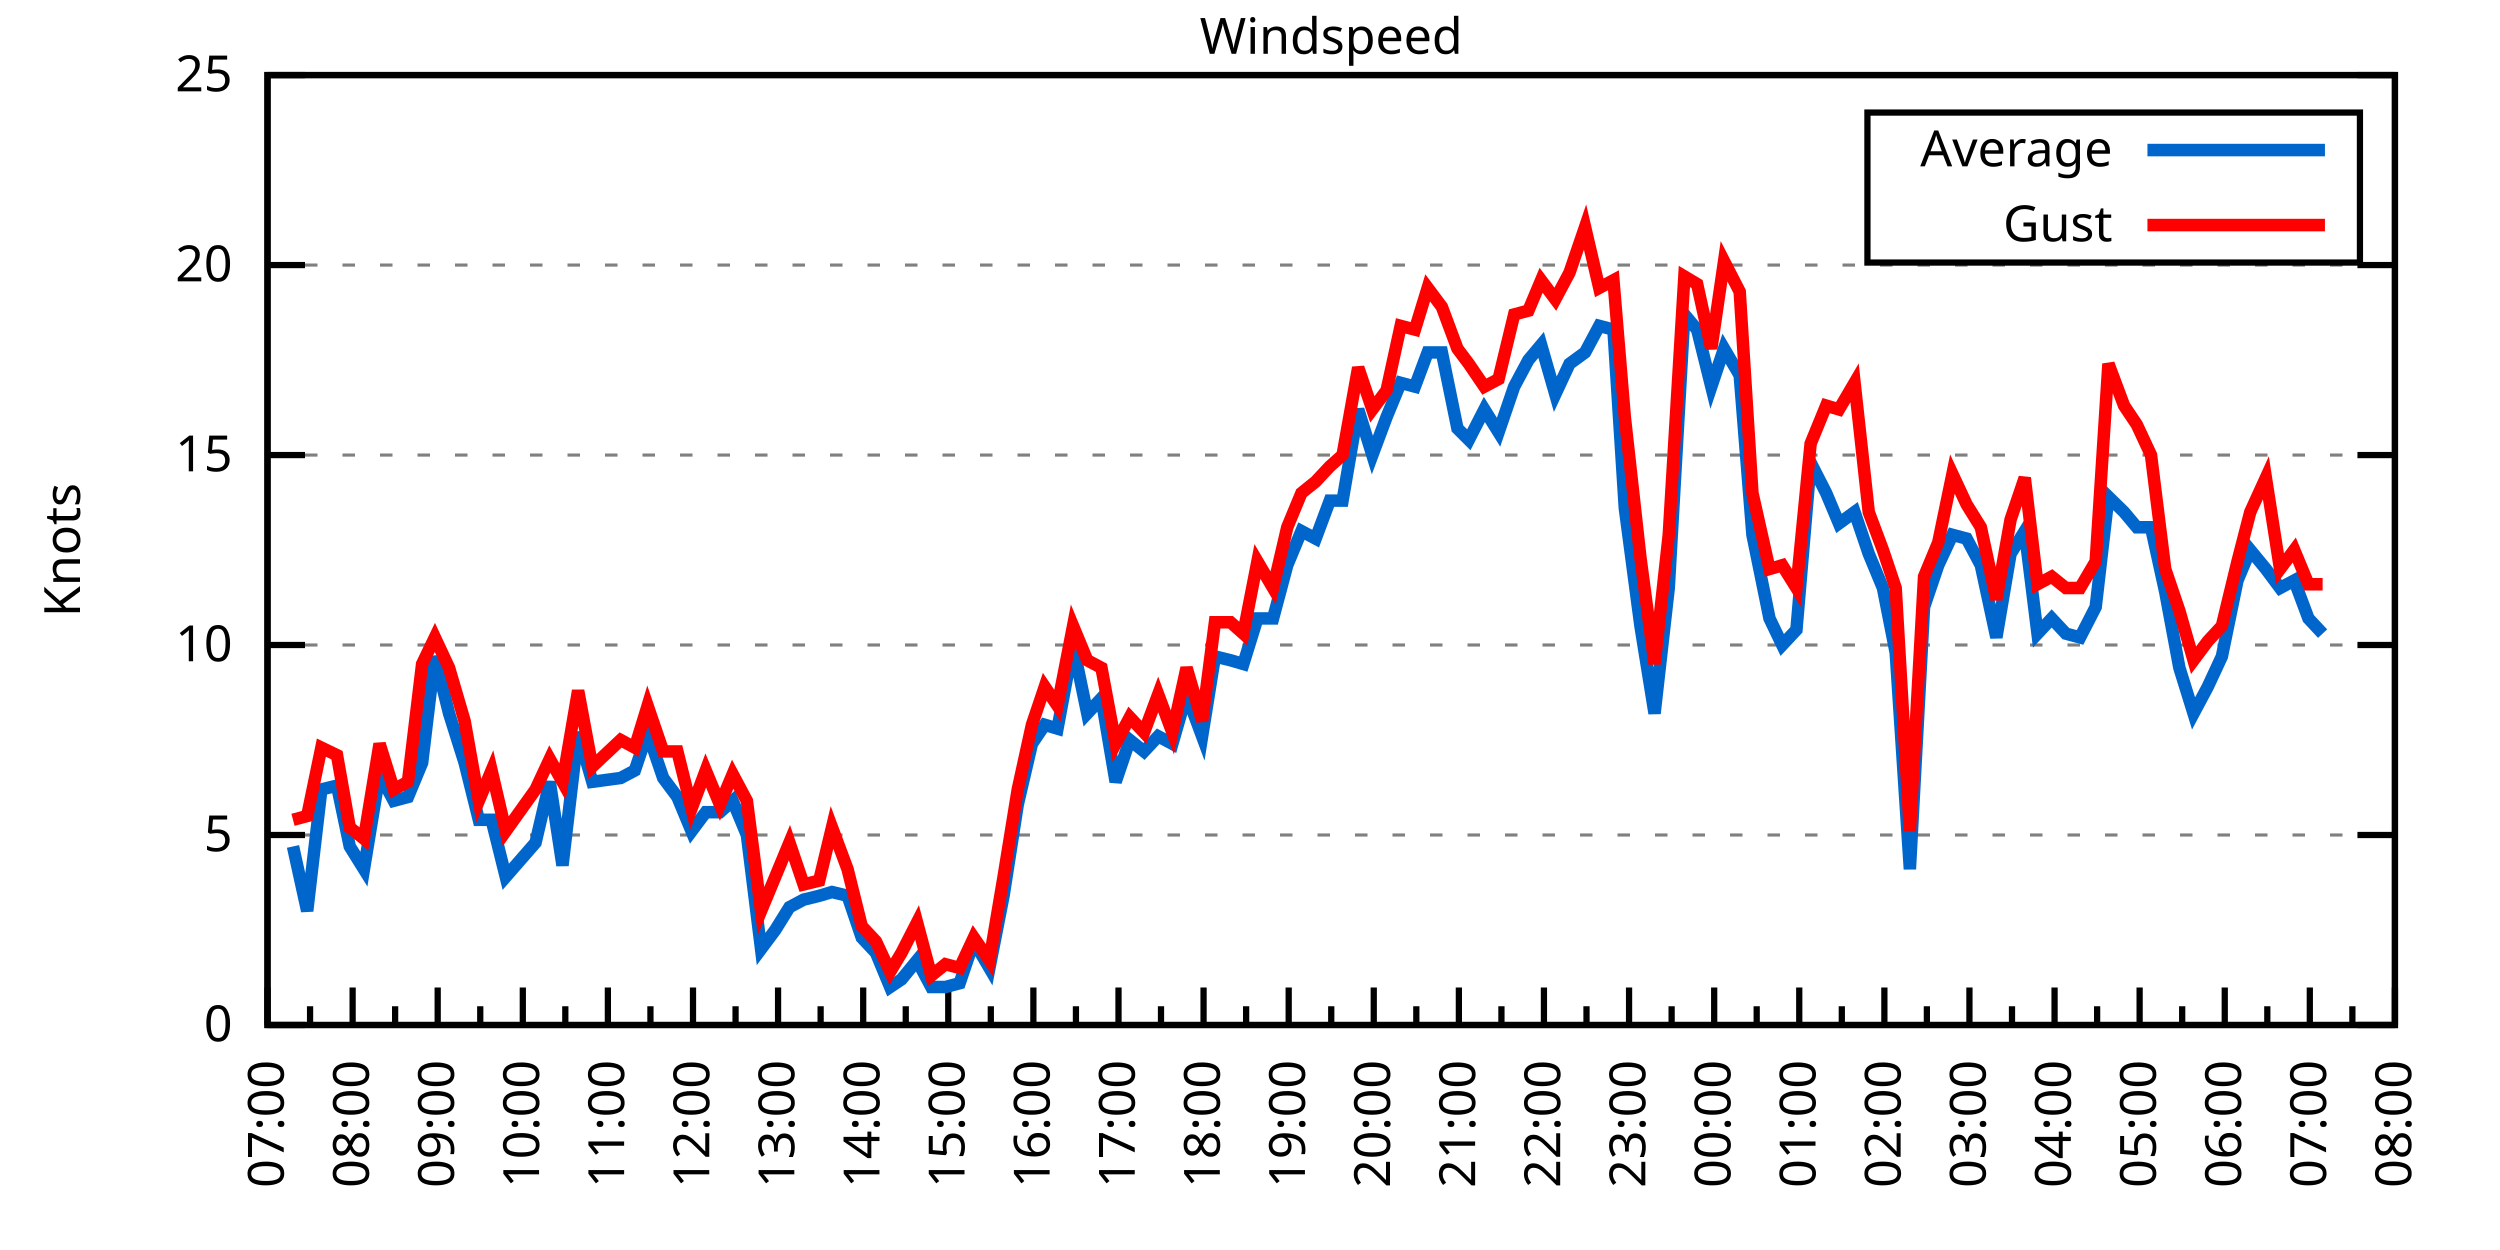
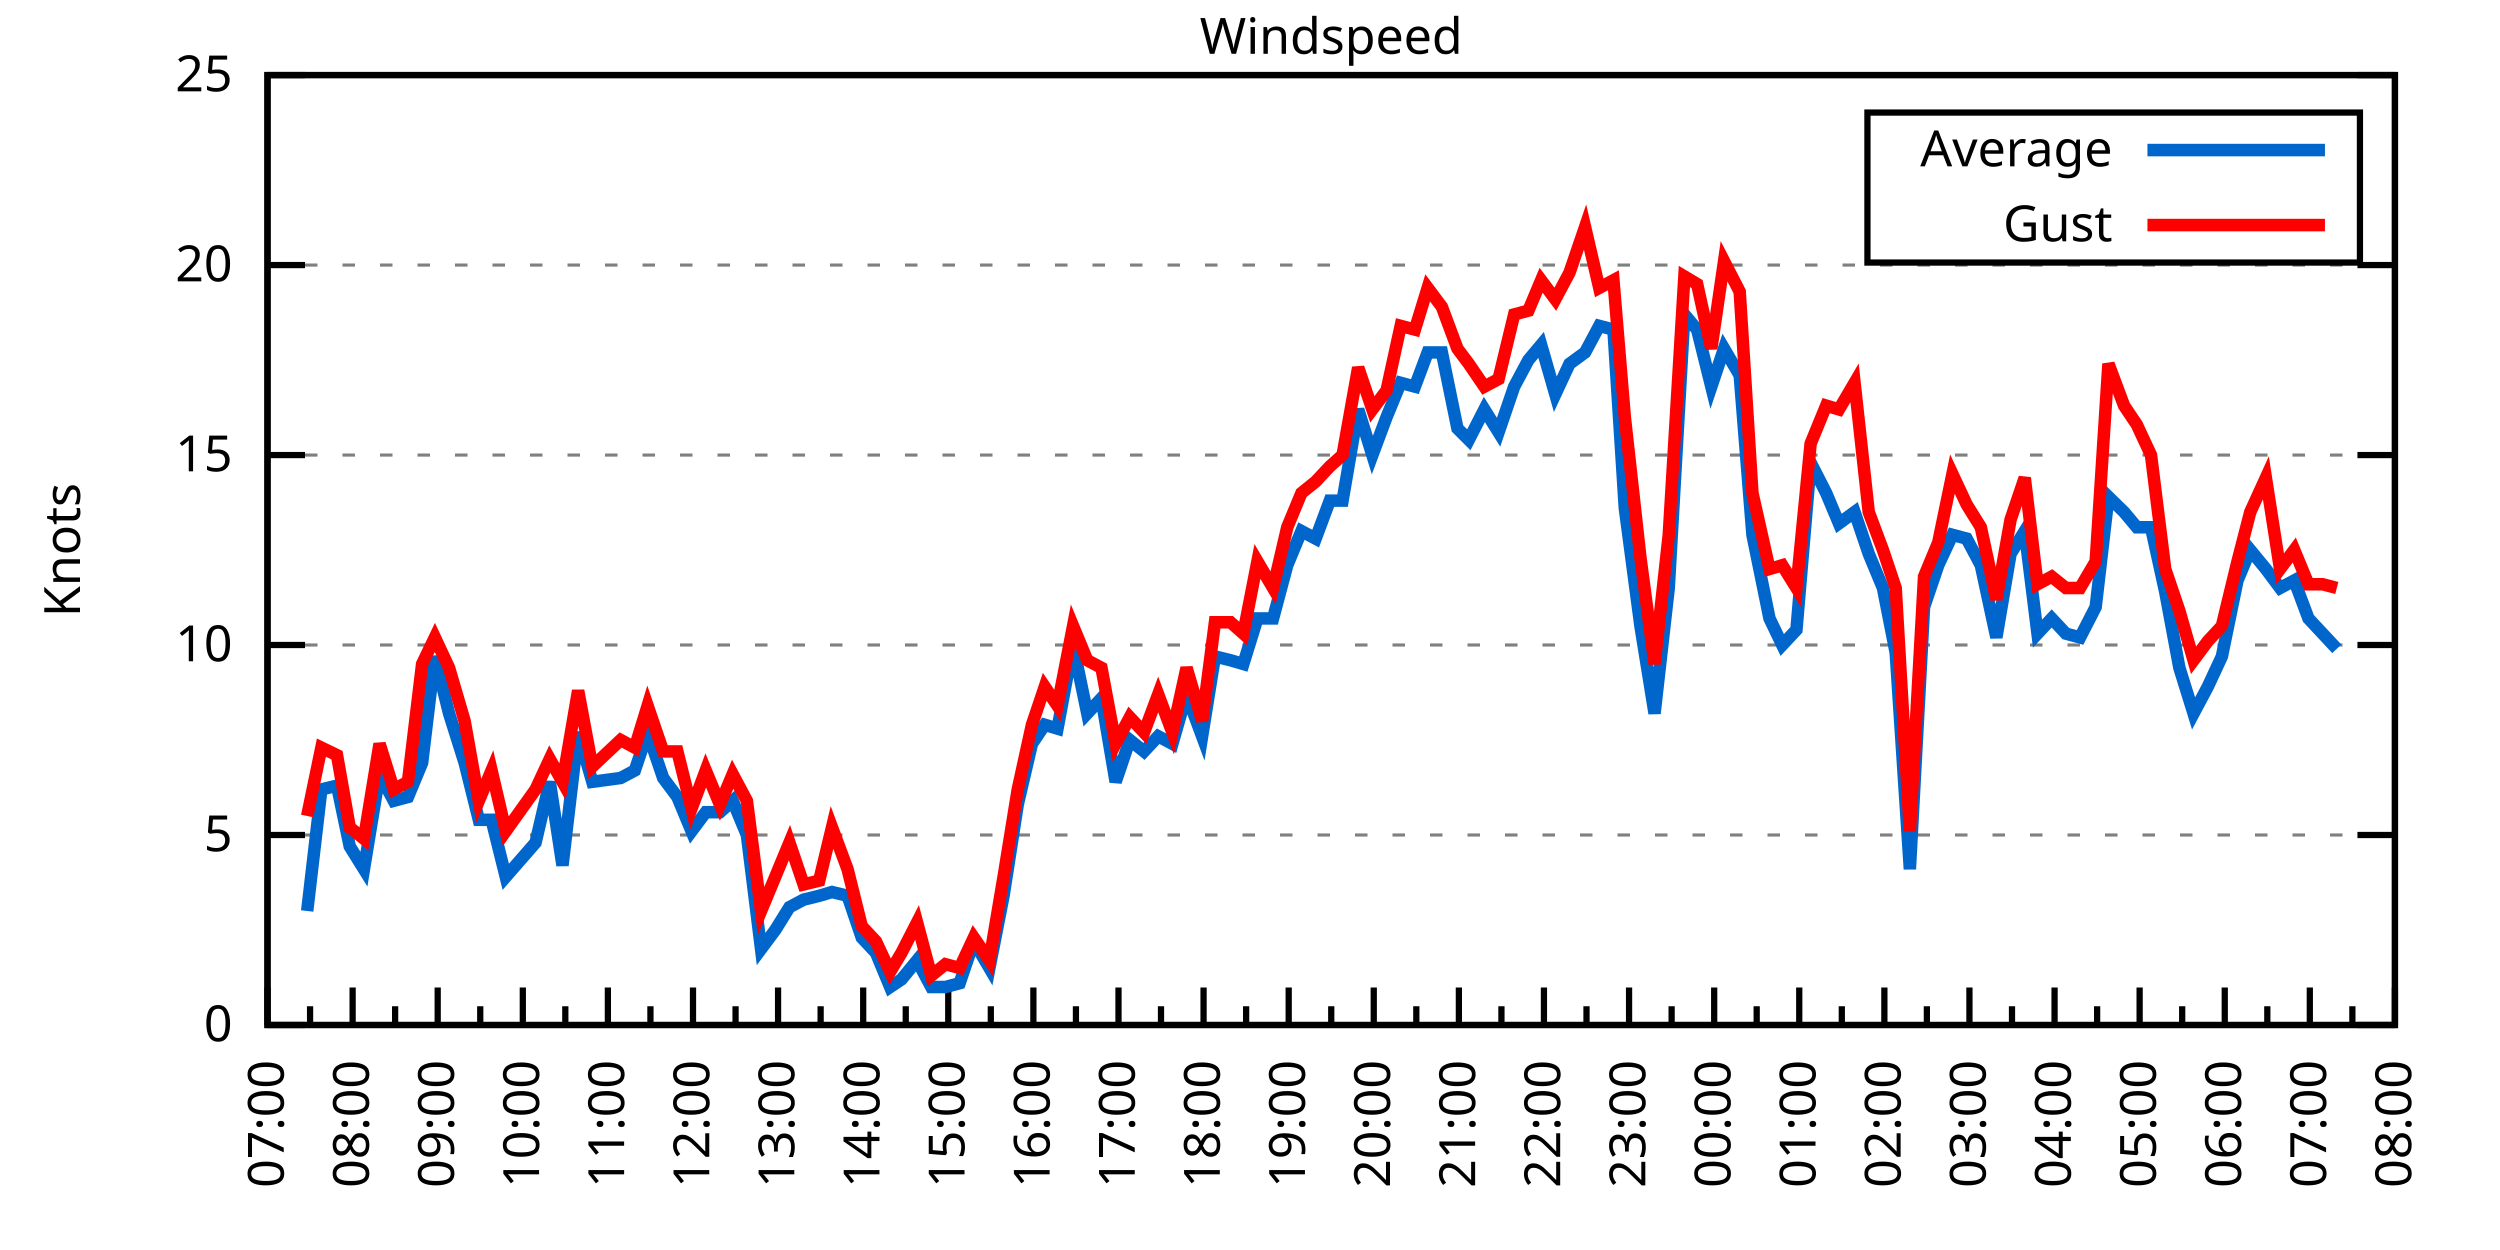
<svg xmlns="http://www.w3.org/2000/svg" xmlns:xlink="http://www.w3.org/1999/xlink" width="400" height="200" viewBox="0 0 400 200">
  <g id="gnuplot_canvas">
    <rect x="0" y="0" width="400" height="200" fill="none" />
    <defs>
      <circle id="gpDot" r="0.5" stroke-width="0.5" stroke="currentColor" />
      <path id="gpPt0" stroke-width="0.333" stroke="currentColor" d="M-1,0 h2 M0,-1 v2" />
      <path id="gpPt1" stroke-width="0.333" stroke="currentColor" d="M-1,-1 L1,1 M1,-1 L-1,1" />
      <path id="gpPt2" stroke-width="0.333" stroke="currentColor" d="M-1,0 L1,0 M0,-1 L0,1 M-1,-1 L1,1 M-1,1 L1,-1" />
      <rect id="gpPt3" stroke-width="0.333" stroke="currentColor" x="-1" y="-1" width="2" height="2" />
      <rect id="gpPt4" stroke-width="0.333" stroke="currentColor" fill="currentColor" x="-1" y="-1" width="2" height="2" />
      <circle id="gpPt5" stroke-width="0.333" stroke="currentColor" cx="0" cy="0" r="1" />
      <use xlink:href="#gpPt5" id="gpPt6" fill="currentColor" stroke="none" />
      <path id="gpPt7" stroke-width="0.333" stroke="currentColor" d="M0,-1.33 L-1.33,0.67 L1.33,0.67 z" />
      <use xlink:href="#gpPt7" id="gpPt8" fill="currentColor" stroke="none" />
      <use xlink:href="#gpPt7" id="gpPt9" stroke="currentColor" transform="rotate(180)" />
      <use xlink:href="#gpPt9" id="gpPt10" fill="currentColor" stroke="none" />
      <use xlink:href="#gpPt3" id="gpPt11" stroke="currentColor" transform="rotate(45)" />
      <use xlink:href="#gpPt11" id="gpPt12" fill="currentColor" stroke="none" />
      <path id="gpPt13" stroke-width="0.333" stroke="currentColor" d="M0,1.330 L1.265,0.411 L0.782,-1.067 L-0.782,-1.076 L-1.265,0.411 z" />
      <use xlink:href="#gpPt13" id="gpPt14" fill="currentColor" stroke="none" />
      <filter id="textbox" filterUnits="objectBoundingBox" x="0" y="0" height="1" width="1">
        <feFlood flood-color="white" flood-opacity="1" result="bgnd" />
        <feComposite in="SourceGraphic" in2="bgnd" operator="atop" />
      </filter>
      <filter id="greybox" filterUnits="objectBoundingBox" x="0" y="0" height="1" width="1">
        <feFlood flood-color="lightgrey" flood-opacity="1" result="grey" />
        <feComposite in="SourceGraphic" in2="grey" operator="atop" />
      </filter>
    </defs>
    <g fill="none" color="white" stroke="currentColor" stroke-width="1.00" stroke-linecap="butt" stroke-linejoin="miter">
</g>
    <g fill="none" color="black" stroke="currentColor" stroke-width="1.00" stroke-linecap="butt" stroke-linejoin="miter">
      <g stroke="none" shape-rendering="crispEdges">
        <polygon fill="rgb(255, 255, 255)" points="42.80,164.00 383.18,164.00 383.18,12.02 42.80,12.02 " />
      </g>
    </g>
    <g fill="none" color="black" stroke="currentColor" stroke-width="1.00" stroke-linecap="butt" stroke-linejoin="miter">
</g>
    <g fill="none" color="black" stroke="black" stroke-width="0.50" stroke-linecap="butt" stroke-linejoin="miter">
</g>
    <g fill="none" color="gray" stroke="currentColor" stroke-width="0.50" stroke-linecap="butt" stroke-linejoin="miter">
      <path stroke="gray" stroke-dasharray="2,4" class="gridline" d="M42.80,164.00 L383.19,164.00  " />
    </g>
    <g fill="none" color="gray" stroke="gray" stroke-width="1.00" stroke-linecap="butt" stroke-linejoin="miter">
</g>
    <g fill="none" color="black" stroke="currentColor" stroke-width="1.00" stroke-linecap="butt" stroke-linejoin="miter">
      <path stroke="black" d="M42.80,164.00 L48.80,164.00 M383.19,164.00 L377.19,164.00  " />
      <g transform="translate(37.20,166.60)" stroke="none" fill="black" font-family="Sans" font-size="8.00" text-anchor="end">
        <text>
          <tspan font-family="Sans"> 0</tspan>
        </text>
      </g>
    </g>
    <g fill="none" color="black" stroke="currentColor" stroke-width="1.00" stroke-linecap="butt" stroke-linejoin="miter">
</g>
    <g fill="none" color="black" stroke="black" stroke-width="0.50" stroke-linecap="butt" stroke-linejoin="miter">
</g>
    <g fill="none" color="gray" stroke="currentColor" stroke-width="0.50" stroke-linecap="butt" stroke-linejoin="miter">
      <path stroke="gray" stroke-dasharray="2,4" class="gridline" d="M42.80,133.60 L383.19,133.60  " />
    </g>
    <g fill="none" color="gray" stroke="gray" stroke-width="1.00" stroke-linecap="butt" stroke-linejoin="miter">
</g>
    <g fill="none" color="black" stroke="currentColor" stroke-width="1.00" stroke-linecap="butt" stroke-linejoin="miter">
      <path stroke="black" d="M42.80,133.60 L48.80,133.60 M383.19,133.60 L377.19,133.60  " />
      <g transform="translate(37.20,136.20)" stroke="none" fill="black" font-family="Sans" font-size="8.00" text-anchor="end">
        <text>
          <tspan font-family="Sans"> 5</tspan>
        </text>
      </g>
    </g>
    <g fill="none" color="black" stroke="currentColor" stroke-width="1.00" stroke-linecap="butt" stroke-linejoin="miter">
</g>
    <g fill="none" color="black" stroke="black" stroke-width="0.50" stroke-linecap="butt" stroke-linejoin="miter">
</g>
    <g fill="none" color="gray" stroke="currentColor" stroke-width="0.50" stroke-linecap="butt" stroke-linejoin="miter">
      <path stroke="gray" stroke-dasharray="2,4" class="gridline" d="M42.80,103.20 L383.19,103.20  " />
    </g>
    <g fill="none" color="gray" stroke="gray" stroke-width="1.00" stroke-linecap="butt" stroke-linejoin="miter">
</g>
    <g fill="none" color="black" stroke="currentColor" stroke-width="1.00" stroke-linecap="butt" stroke-linejoin="miter">
      <path stroke="black" d="M42.80,103.20 L48.80,103.20 M383.19,103.20 L377.19,103.20  " />
      <g transform="translate(37.20,105.80)" stroke="none" fill="black" font-family="Sans" font-size="8.00" text-anchor="end">
        <text>
          <tspan font-family="Sans"> 10</tspan>
        </text>
      </g>
    </g>
    <g fill="none" color="black" stroke="currentColor" stroke-width="1.00" stroke-linecap="butt" stroke-linejoin="miter">
</g>
    <g fill="none" color="black" stroke="black" stroke-width="0.50" stroke-linecap="butt" stroke-linejoin="miter">
</g>
    <g fill="none" color="gray" stroke="currentColor" stroke-width="0.50" stroke-linecap="butt" stroke-linejoin="miter">
      <path stroke="gray" stroke-dasharray="2,4" class="gridline" d="M42.80,72.81 L383.19,72.81  " />
    </g>
    <g fill="none" color="gray" stroke="gray" stroke-width="1.00" stroke-linecap="butt" stroke-linejoin="miter">
</g>
    <g fill="none" color="black" stroke="currentColor" stroke-width="1.00" stroke-linecap="butt" stroke-linejoin="miter">
      <path stroke="black" d="M42.80,72.81 L48.80,72.81 M383.19,72.81 L377.19,72.81  " />
      <g transform="translate(37.20,75.41)" stroke="none" fill="black" font-family="Sans" font-size="8.00" text-anchor="end">
        <text>
          <tspan font-family="Sans"> 15</tspan>
        </text>
      </g>
    </g>
    <g fill="none" color="black" stroke="currentColor" stroke-width="1.00" stroke-linecap="butt" stroke-linejoin="miter">
</g>
    <g fill="none" color="black" stroke="black" stroke-width="0.50" stroke-linecap="butt" stroke-linejoin="miter">
</g>
    <g fill="none" color="gray" stroke="currentColor" stroke-width="0.50" stroke-linecap="butt" stroke-linejoin="miter">
      <path stroke="gray" stroke-dasharray="2,4" class="gridline" d="M42.80,42.41 L383.19,42.41  " />
    </g>
    <g fill="none" color="gray" stroke="gray" stroke-width="1.00" stroke-linecap="butt" stroke-linejoin="miter">
</g>
    <g fill="none" color="black" stroke="currentColor" stroke-width="1.00" stroke-linecap="butt" stroke-linejoin="miter">
      <path stroke="black" d="M42.80,42.41 L48.80,42.41 M383.19,42.41 L377.19,42.41  " />
      <g transform="translate(37.20,45.01)" stroke="none" fill="black" font-family="Sans" font-size="8.00" text-anchor="end">
        <text>
          <tspan font-family="Sans"> 20</tspan>
        </text>
      </g>
    </g>
    <g fill="none" color="black" stroke="currentColor" stroke-width="1.00" stroke-linecap="butt" stroke-linejoin="miter">
</g>
    <g fill="none" color="black" stroke="black" stroke-width="0.50" stroke-linecap="butt" stroke-linejoin="miter">
</g>
    <g fill="none" color="gray" stroke="currentColor" stroke-width="0.50" stroke-linecap="butt" stroke-linejoin="miter">
      <path stroke="gray" stroke-dasharray="2,4" class="gridline" d="M42.80,12.01 L383.19,12.01  " />
    </g>
    <g fill="none" color="gray" stroke="gray" stroke-width="1.00" stroke-linecap="butt" stroke-linejoin="miter">
</g>
    <g fill="none" color="black" stroke="currentColor" stroke-width="1.00" stroke-linecap="butt" stroke-linejoin="miter">
      <path stroke="black" d="M42.80,12.01 L48.80,12.01 M383.19,12.01 L377.19,12.01  " />
      <g transform="translate(37.20,14.61)" stroke="none" fill="black" font-family="Sans" font-size="8.00" text-anchor="end">
        <text>
          <tspan font-family="Sans"> 25</tspan>
        </text>
      </g>
    </g>
    <g fill="none" color="black" stroke="currentColor" stroke-width="1.00" stroke-linecap="butt" stroke-linejoin="miter">
      <path stroke="black" d="M42.80,164.00 L42.80,158.00  " />
      <g transform="translate(45.40,169.60) rotate(270)" stroke="none" fill="black" font-family="Sans" font-size="8.00" text-anchor="end">
        <text>
          <tspan font-family="Sans">07:00</tspan>
        </text>
      </g>
    </g>
    <g fill="none" color="black" stroke="currentColor" stroke-width="1.00" stroke-linecap="butt" stroke-linejoin="miter">
      <path stroke="black" d="M49.61,164.00 L49.61,161.00 M56.42,164.00 L56.42,158.00  " />
      <g transform="translate(59.02,169.60) rotate(270)" stroke="none" fill="black" font-family="Sans" font-size="8.00" text-anchor="end">
        <text>
          <tspan font-family="Sans">08:00</tspan>
        </text>
      </g>
    </g>
    <g fill="none" color="black" stroke="currentColor" stroke-width="1.00" stroke-linecap="butt" stroke-linejoin="miter">
      <path stroke="black" d="M63.22,164.00 L63.22,161.00 M70.03,164.00 L70.03,158.00  " />
      <g transform="translate(72.63,169.60) rotate(270)" stroke="none" fill="black" font-family="Sans" font-size="8.00" text-anchor="end">
        <text>
          <tspan font-family="Sans">09:00</tspan>
        </text>
      </g>
    </g>
    <g fill="none" color="black" stroke="currentColor" stroke-width="1.00" stroke-linecap="butt" stroke-linejoin="miter">
      <path stroke="black" d="M76.84,164.00 L76.84,161.00 M83.65,164.00 L83.65,158.00  " />
      <g transform="translate(86.25,169.60) rotate(270)" stroke="none" fill="black" font-family="Sans" font-size="8.00" text-anchor="end">
        <text>
          <tspan font-family="Sans">10:00</tspan>
        </text>
      </g>
    </g>
    <g fill="none" color="black" stroke="currentColor" stroke-width="1.00" stroke-linecap="butt" stroke-linejoin="miter">
      <path stroke="black" d="M90.45,164.00 L90.45,161.00 M97.26,164.00 L97.26,158.00  " />
      <g transform="translate(99.86,169.60) rotate(270)" stroke="none" fill="black" font-family="Sans" font-size="8.00" text-anchor="end">
        <text>
          <tspan font-family="Sans">11:00</tspan>
        </text>
      </g>
    </g>
    <g fill="none" color="black" stroke="currentColor" stroke-width="1.00" stroke-linecap="butt" stroke-linejoin="miter">
      <path stroke="black" d="M104.07,164.00 L104.07,161.00 M110.88,164.00 L110.88,158.00  " />
      <g transform="translate(113.48,169.60) rotate(270)" stroke="none" fill="black" font-family="Sans" font-size="8.00" text-anchor="end">
        <text>
          <tspan font-family="Sans">12:00</tspan>
        </text>
      </g>
    </g>
    <g fill="none" color="black" stroke="currentColor" stroke-width="1.00" stroke-linecap="butt" stroke-linejoin="miter">
      <path stroke="black" d="M117.69,164.00 L117.69,161.00 M124.49,164.00 L124.49,158.00  " />
      <g transform="translate(127.09,169.60) rotate(270)" stroke="none" fill="black" font-family="Sans" font-size="8.00" text-anchor="end">
        <text>
          <tspan font-family="Sans">13:00</tspan>
        </text>
      </g>
    </g>
    <g fill="none" color="black" stroke="currentColor" stroke-width="1.00" stroke-linecap="butt" stroke-linejoin="miter">
      <path stroke="black" d="M131.30,164.00 L131.30,161.00 M138.11,164.00 L138.11,158.00  " />
      <g transform="translate(140.71,169.60) rotate(270)" stroke="none" fill="black" font-family="Sans" font-size="8.00" text-anchor="end">
        <text>
          <tspan font-family="Sans">14:00</tspan>
        </text>
      </g>
    </g>
    <g fill="none" color="black" stroke="currentColor" stroke-width="1.00" stroke-linecap="butt" stroke-linejoin="miter">
      <path stroke="black" d="M144.92,164.00 L144.92,161.00 M151.72,164.00 L151.72,158.00  " />
      <g transform="translate(154.32,169.60) rotate(270)" stroke="none" fill="black" font-family="Sans" font-size="8.00" text-anchor="end">
        <text>
          <tspan font-family="Sans">15:00</tspan>
        </text>
      </g>
    </g>
    <g fill="none" color="black" stroke="currentColor" stroke-width="1.00" stroke-linecap="butt" stroke-linejoin="miter">
      <path stroke="black" d="M158.53,164.00 L158.53,161.00 M165.34,164.00 L165.34,158.00  " />
      <g transform="translate(167.94,169.60) rotate(270)" stroke="none" fill="black" font-family="Sans" font-size="8.00" text-anchor="end">
        <text>
          <tspan font-family="Sans">16:00</tspan>
        </text>
      </g>
    </g>
    <g fill="none" color="black" stroke="currentColor" stroke-width="1.00" stroke-linecap="butt" stroke-linejoin="miter">
      <path stroke="black" d="M172.15,164.00 L172.15,161.00 M178.96,164.00 L178.96,158.00  " />
      <g transform="translate(181.56,169.60) rotate(270)" stroke="none" fill="black" font-family="Sans" font-size="8.00" text-anchor="end">
        <text>
          <tspan font-family="Sans">17:00</tspan>
        </text>
      </g>
    </g>
    <g fill="none" color="black" stroke="currentColor" stroke-width="1.00" stroke-linecap="butt" stroke-linejoin="miter">
      <path stroke="black" d="M185.76,164.00 L185.76,161.00 M192.57,164.00 L192.57,158.00  " />
      <g transform="translate(195.17,169.60) rotate(270)" stroke="none" fill="black" font-family="Sans" font-size="8.00" text-anchor="end">
        <text>
          <tspan font-family="Sans">18:00</tspan>
        </text>
      </g>
    </g>
    <g fill="none" color="black" stroke="currentColor" stroke-width="1.00" stroke-linecap="butt" stroke-linejoin="miter">
      <path stroke="black" d="M199.38,164.00 L199.38,161.00 M206.19,164.00 L206.19,158.00  " />
      <g transform="translate(208.79,169.60) rotate(270)" stroke="none" fill="black" font-family="Sans" font-size="8.00" text-anchor="end">
        <text>
          <tspan font-family="Sans">19:00</tspan>
        </text>
      </g>
    </g>
    <g fill="none" color="black" stroke="currentColor" stroke-width="1.00" stroke-linecap="butt" stroke-linejoin="miter">
      <path stroke="black" d="M213.00,164.00 L213.00,161.00 M219.80,164.00 L219.80,158.00  " />
      <g transform="translate(222.40,169.60) rotate(270)" stroke="none" fill="black" font-family="Sans" font-size="8.00" text-anchor="end">
        <text>
          <tspan font-family="Sans">20:00</tspan>
        </text>
      </g>
    </g>
    <g fill="none" color="black" stroke="currentColor" stroke-width="1.00" stroke-linecap="butt" stroke-linejoin="miter">
      <path stroke="black" d="M226.61,164.00 L226.61,161.00 M233.42,164.00 L233.42,158.00  " />
      <g transform="translate(236.02,169.60) rotate(270)" stroke="none" fill="black" font-family="Sans" font-size="8.00" text-anchor="end">
        <text>
          <tspan font-family="Sans">21:00</tspan>
        </text>
      </g>
    </g>
    <g fill="none" color="black" stroke="currentColor" stroke-width="1.00" stroke-linecap="butt" stroke-linejoin="miter">
      <path stroke="black" d="M240.23,164.00 L240.23,161.00 M247.03,164.00 L247.03,158.00  " />
      <g transform="translate(249.63,169.60) rotate(270)" stroke="none" fill="black" font-family="Sans" font-size="8.00" text-anchor="end">
        <text>
          <tspan font-family="Sans">22:00</tspan>
        </text>
      </g>
    </g>
    <g fill="none" color="black" stroke="currentColor" stroke-width="1.00" stroke-linecap="butt" stroke-linejoin="miter">
      <path stroke="black" d="M253.84,164.00 L253.84,161.00 M260.65,164.00 L260.65,158.00  " />
      <g transform="translate(263.25,169.60) rotate(270)" stroke="none" fill="black" font-family="Sans" font-size="8.00" text-anchor="end">
        <text>
          <tspan font-family="Sans">23:00</tspan>
        </text>
      </g>
    </g>
    <g fill="none" color="black" stroke="currentColor" stroke-width="1.00" stroke-linecap="butt" stroke-linejoin="miter">
      <path stroke="black" d="M267.46,164.00 L267.46,161.00 M274.27,164.00 L274.27,158.00  " />
      <g transform="translate(276.87,169.60) rotate(270)" stroke="none" fill="black" font-family="Sans" font-size="8.00" text-anchor="end">
        <text>
          <tspan font-family="Sans">00:00</tspan>
        </text>
      </g>
    </g>
    <g fill="none" color="black" stroke="currentColor" stroke-width="1.00" stroke-linecap="butt" stroke-linejoin="miter">
      <path stroke="black" d="M281.07,164.00 L281.07,161.00 M287.88,164.00 L287.88,158.00  " />
      <g transform="translate(290.48,169.60) rotate(270)" stroke="none" fill="black" font-family="Sans" font-size="8.00" text-anchor="end">
        <text>
          <tspan font-family="Sans">01:00</tspan>
        </text>
      </g>
    </g>
    <g fill="none" color="black" stroke="currentColor" stroke-width="1.00" stroke-linecap="butt" stroke-linejoin="miter">
      <path stroke="black" d="M294.69,164.00 L294.69,161.00 M301.50,164.00 L301.50,158.00  " />
      <g transform="translate(304.10,169.60) rotate(270)" stroke="none" fill="black" font-family="Sans" font-size="8.00" text-anchor="end">
        <text>
          <tspan font-family="Sans">02:00</tspan>
        </text>
      </g>
    </g>
    <g fill="none" color="black" stroke="currentColor" stroke-width="1.00" stroke-linecap="butt" stroke-linejoin="miter">
      <path stroke="black" d="M308.30,164.00 L308.30,161.00 M315.11,164.00 L315.11,158.00  " />
      <g transform="translate(317.71,169.60) rotate(270)" stroke="none" fill="black" font-family="Sans" font-size="8.00" text-anchor="end">
        <text>
          <tspan font-family="Sans">03:00</tspan>
        </text>
      </g>
    </g>
    <g fill="none" color="black" stroke="currentColor" stroke-width="1.00" stroke-linecap="butt" stroke-linejoin="miter">
      <path stroke="black" d="M321.92,164.00 L321.92,161.00 M328.73,164.00 L328.73,158.00  " />
      <g transform="translate(331.33,169.60) rotate(270)" stroke="none" fill="black" font-family="Sans" font-size="8.00" text-anchor="end">
        <text>
          <tspan font-family="Sans">04:00</tspan>
        </text>
      </g>
    </g>
    <g fill="none" color="black" stroke="currentColor" stroke-width="1.00" stroke-linecap="butt" stroke-linejoin="miter">
      <path stroke="black" d="M335.54,164.00 L335.54,161.00 M342.34,164.00 L342.34,158.00  " />
      <g transform="translate(344.94,169.60) rotate(270)" stroke="none" fill="black" font-family="Sans" font-size="8.00" text-anchor="end">
        <text>
          <tspan font-family="Sans">05:00</tspan>
        </text>
      </g>
    </g>
    <g fill="none" color="black" stroke="currentColor" stroke-width="1.00" stroke-linecap="butt" stroke-linejoin="miter">
      <path stroke="black" d="M349.15,164.00 L349.15,161.00 M355.96,164.00 L355.96,158.00  " />
      <g transform="translate(358.56,169.60) rotate(270)" stroke="none" fill="black" font-family="Sans" font-size="8.00" text-anchor="end">
        <text>
          <tspan font-family="Sans">06:00</tspan>
        </text>
      </g>
    </g>
    <g fill="none" color="black" stroke="currentColor" stroke-width="1.00" stroke-linecap="butt" stroke-linejoin="miter">
      <path stroke="black" d="M362.77,164.00 L362.77,161.00 M369.57,164.00 L369.57,158.00  " />
      <g transform="translate(372.17,169.60) rotate(270)" stroke="none" fill="black" font-family="Sans" font-size="8.00" text-anchor="end">
        <text>
          <tspan font-family="Sans">07:00</tspan>
        </text>
      </g>
    </g>
    <g fill="none" color="black" stroke="currentColor" stroke-width="1.00" stroke-linecap="butt" stroke-linejoin="miter">
      <path stroke="black" d="M376.38,164.00 L376.38,161.00 M383.19,164.00 L383.19,158.00  " />
      <g transform="translate(385.79,169.60) rotate(270)" stroke="none" fill="black" font-family="Sans" font-size="8.00" text-anchor="end">
        <text>
          <tspan font-family="Sans">08:00</tspan>
        </text>
      </g>
    </g>
    <g fill="none" color="black" stroke="currentColor" stroke-width="1.00" stroke-linecap="butt" stroke-linejoin="miter">
</g>
    <g fill="none" color="black" stroke="currentColor" stroke-width="1.00" stroke-linecap="butt" stroke-linejoin="miter">
      <path stroke="black" d="M42.80,12.01 L42.80,164.00 L383.19,164.00 L383.19,12.01 L42.80,12.01 Z  " />
    </g>
    <g fill="none" color="black" stroke="currentColor" stroke-width="1.00" stroke-linecap="butt" stroke-linejoin="miter">
      <g transform="translate(12.80,88.01) rotate(270)" stroke="none" fill="black" font-family="Sans" font-size="8.00" text-anchor="middle">
        <text>
          <tspan font-family="Sans">Knots</tspan>
        </text>
      </g>
    </g>
    <g fill="none" color="black" stroke="currentColor" stroke-width="1.00" stroke-linecap="butt" stroke-linejoin="miter">
</g>
    <g fill="none" color="black" stroke="currentColor" stroke-width="1.00" stroke-linecap="butt" stroke-linejoin="miter">
      <path stroke="black" d="M298.79,42.01 L298.79,18.01 L377.59,18.01 L377.59,42.01 L298.79,42.01 Z  " />
    </g>
    <g id="Windspeed_plot_1">
      <g fill="none" color="white" stroke="black" stroke-width="2.00" stroke-linecap="butt" stroke-linejoin="miter">
</g>
      <g fill="none" color="black" stroke="currentColor" stroke-width="2.00" stroke-linecap="butt" stroke-linejoin="miter">
        <g transform="translate(337.99,26.61)" stroke="none" fill="black" font-family="Sans" font-size="8.00" text-anchor="end">
          <text>
            <tspan font-family="Sans">Average</tspan>
          </text>
        </g>
      </g>
      <g fill="none" color="black" stroke="currentColor" stroke-width="2.00" stroke-linecap="butt" stroke-linejoin="miter">
-         <path stroke="rgb(  0, 102, 204)" d="M343.59,24.01 L371.99,24.01 M46.88,135.43 L49.15,145.76 L51.42,126.31 L53.92,125.70 L55.96,135.43 L58.23,139.07   L60.73,123.87 L63.00,128.13 L65.27,127.52 L67.54,122.05 L69.58,105.03 L71.85,114.15 L74.34,122.05 L76.61,131.17   L78.65,131.17 L80.92,140.29 L85.69,134.82 L87.96,125.09 L90.00,138.47 L92.50,117.19 L94.77,125.09 L99.30,124.48   L101.57,123.27 L103.62,117.19 L106.11,124.48 L108.38,127.52 L110.65,132.99 L112.92,129.95 L115.19,129.95 L117.23,128.13   L119.50,133.60 L121.77,151.84 L124.04,148.80 L126.31,145.15 L128.58,143.94 L131.07,143.33 L133.12,142.72 L135.61,143.33   L137.88,150.02 L140.15,152.45 L142.42,157.92 L144.24,156.70 L146.73,153.66 L149.00,157.92 L151.27,157.92 L153.54,157.31   L155.81,150.62 L158.31,154.88 L160.57,143.33 L162.84,128.74 L165.11,119.01 L167.16,115.97 L169.20,116.58 L171.69,103.20   L173.96,114.15 L176.23,111.72 L178.50,125.09 L180.77,118.40 L183.04,120.23 L185.31,117.80 L187.58,119.01 L189.85,111.11   L192.34,117.80 L194.39,105.03 L196.88,105.64 L198.93,106.24 L201.19,98.95 L203.69,98.95 L205.96,90.44 L208.23,84.97   L210.50,86.18 L212.77,80.10 L214.81,80.10 L217.31,65.51 L219.58,72.81 L221.85,66.73 L224.11,61.25 L226.38,61.86   L228.43,56.39 L230.70,56.39 L233.19,68.55 L235.01,70.37 L237.50,65.51 L239.77,69.16 L242.27,61.86 L244.54,57.61   L246.58,55.18 L248.85,63.08 L251.12,58.21 L253.61,56.39 L255.88,52.14 L258.15,52.74 L259.97,81.32 L262.47,100.16   L264.73,114.15 L267.00,94.08 L269.50,50.31 L271.54,52.74 L273.81,61.86 L275.85,55.78 L278.35,60.04 L280.39,85.57   L283.12,98.95 L285.16,103.20 L287.43,100.77 L289.70,74.02 L292.19,78.89 L294.23,83.75 L296.73,81.93 L299.00,88.61   L301.27,94.08 L303.31,104.42 L305.58,139.07 L307.85,97.12 L310.12,90.44 L312.39,85.57 L314.66,86.18 L316.93,90.44   L319.42,101.99 L321.69,88.61 L323.96,84.97 L326.00,101.38 L328.27,98.95 L330.54,101.38 L332.81,101.99 L335.31,97.12   L337.35,79.49 L339.85,81.93 L341.89,84.36 L344.16,84.36 L346.43,94.69 L348.70,106.85 L350.97,114.15 L353.24,109.89   L355.50,105.03 L358.00,92.87 L360.04,88.00 L362.54,91.04 L364.81,94.08 L367.08,92.87 L369.35,98.95 L371.62,101.38    " />
+         <path stroke="rgb(  0, 102, 204)" d="M343.59,24.01 L371.99,24.01 M49.15,145.76 L51.42,126.31 L53.92,125.70 L55.96,135.43 L58.23,139.07 L60.73,123.87   L63.00,128.13 L65.27,127.52 L67.54,122.05 L69.58,105.03 L71.85,114.15 L74.34,122.05 L76.61,131.17 L78.65,131.17   L80.92,140.29 L85.69,134.82 L87.96,125.09 L90.00,138.47 L92.50,117.19 L94.77,125.09 L99.30,124.48 L101.57,123.27   L103.62,117.19 L106.11,124.48 L108.38,127.52 L110.65,132.99 L112.92,129.95 L115.19,129.95 L117.23,128.13 L119.50,133.60   L121.77,151.84 L124.04,148.80 L126.31,145.15 L128.58,143.94 L131.07,143.33 L133.12,142.72 L135.61,143.33 L137.88,150.02   L140.15,152.45 L142.42,157.92 L144.24,156.70 L146.73,153.66 L149.00,157.92 L151.27,157.92 L153.54,157.31 L155.81,150.62   L158.31,154.88 L160.57,143.33 L162.84,128.74 L165.11,119.01 L167.16,115.97 L169.20,116.58 L171.69,103.20 L173.96,114.15   L176.23,111.72 L178.50,125.09 L180.77,118.40 L183.04,120.23 L185.31,117.80 L187.58,119.01 L189.85,111.11 L192.34,117.80   L194.39,105.03 L196.88,105.64 L198.93,106.24 L201.19,98.95 L203.69,98.95 L205.96,90.44 L208.23,84.97 L210.50,86.18   L212.77,80.10 L214.81,80.10 L217.31,65.51 L219.58,72.81 L221.85,66.73 L224.11,61.25 L226.38,61.86 L228.43,56.39   L230.70,56.39 L233.19,68.55 L235.01,70.37 L237.50,65.51 L239.77,69.16 L242.27,61.86 L244.54,57.61 L246.58,55.18   L248.85,63.08 L251.12,58.21 L253.61,56.39 L255.88,52.14 L258.15,52.74 L259.97,81.32 L262.47,100.16 L264.73,114.15   L267.00,94.08 L269.50,50.31 L271.54,52.74 L273.81,61.86 L275.85,55.78 L278.35,60.04 L280.39,85.57 L283.12,98.95   L285.16,103.20 L287.43,100.77 L289.70,74.02 L292.19,78.89 L294.23,83.75 L296.73,81.93 L299.00,88.61 L301.27,94.08   L303.31,104.42 L305.58,139.07 L307.85,97.12 L310.12,90.44 L312.39,85.57 L314.66,86.18 L316.93,90.44 L319.42,101.99   L321.69,88.61 L323.96,84.97 L326.00,101.38 L328.27,98.95 L330.54,101.38 L332.81,101.99 L335.31,97.12 L337.35,79.49   L339.85,81.93 L341.89,84.36 L344.16,84.36 L346.43,94.69 L348.70,106.85 L350.97,114.15 L353.24,109.89 L355.50,105.03   L358.00,92.87 L360.04,88.00 L362.54,91.04 L364.81,94.08 L367.08,92.87 L369.35,98.95 L371.62,101.38 L373.89,103.81    " />
      </g>
    </g>
    <g id="Windspeed_plot_2">
      <g fill="none" color="black" stroke="currentColor" stroke-width="2.00" stroke-linecap="butt" stroke-linejoin="miter">
        <g transform="translate(337.99,38.61)" stroke="none" fill="black" font-family="Sans" font-size="8.00" text-anchor="end">
          <text>
            <tspan font-family="Sans">Gust</tspan>
          </text>
        </g>
      </g>
      <g fill="none" color="black" stroke="currentColor" stroke-width="2.00" stroke-linecap="butt" stroke-linejoin="miter">
-         <path stroke="rgb(255,   0,   0)" d="M343.59,36.01 L371.99,36.01 M46.88,131.17 L49.15,130.56 L51.42,119.62 L53.92,120.83 L55.96,132.39 L58.23,134.21   L60.73,119.01 L63.00,126.31 L65.27,125.09 L67.54,106.24 L69.58,101.99 L71.85,106.85 L74.34,115.36 L76.61,128.13   L78.65,123.27 L80.92,132.99 L85.69,126.31 L87.96,121.44 L90.00,125.09 L92.50,110.50 L94.77,122.66 L99.30,118.40   L101.57,119.62 L103.62,112.93 L106.11,120.23 L108.38,120.23 L110.65,129.35 L112.92,123.27 L115.19,128.74 L117.23,123.87   L119.50,128.13 L121.77,145.76 L124.04,140.29 L126.31,134.82 L128.58,141.51 L131.07,140.90 L133.12,132.39 L135.61,139.07   L137.88,148.19 L140.15,150.62 L142.42,155.49 L144.24,152.45 L146.73,147.59 L149.00,156.10 L151.27,154.27 L153.54,154.88   L155.81,150.02 L158.31,153.66 L160.57,140.29 L162.84,126.31 L165.11,115.97 L167.16,109.89 L169.20,112.93 L171.69,100.16   L173.96,105.64 L176.23,106.85 L178.50,119.01 L180.77,114.76 L183.04,117.19 L185.31,111.11 L187.58,117.19 L189.85,106.85   L192.34,115.36 L194.39,99.56 L196.88,99.56 L198.93,101.38 L201.19,89.83 L203.69,94.08 L205.96,84.36 L208.23,78.89   L210.50,77.06 L212.77,74.63 L214.81,72.81 L217.31,58.82 L219.58,65.51 L221.85,62.47 L224.11,52.14 L226.38,52.74   L228.43,46.06 L230.70,49.10 L233.19,55.78 L235.01,58.21 L237.50,61.86 L239.77,60.65 L242.27,50.31 L244.54,49.70   L246.58,44.84 L248.85,47.88 L251.12,43.62 L253.61,36.33 L255.88,46.06 L258.15,44.84 L259.97,66.73 L262.47,89.22   L264.73,106.24 L267.00,85.57 L269.50,44.23 L271.54,45.45 L273.81,55.78 L275.85,41.80 L278.35,46.66 L280.39,78.89   L283.12,91.04 L285.16,90.44 L287.43,94.08 L289.70,70.98 L292.19,64.90 L294.23,65.51 L296.73,61.25 L299.00,81.93   L301.27,88.00 L303.31,94.08 L305.58,132.99 L307.85,92.26 L310.12,86.79 L312.39,75.85 L314.66,80.71 L316.93,84.36   L319.42,95.91 L321.69,83.14 L323.96,76.45 L326.00,93.48 L328.27,92.26 L330.54,94.08 L332.81,94.08 L335.31,89.83   L337.35,58.21 L339.85,64.90 L341.89,67.94 L344.16,72.81 L346.43,91.04 L348.70,97.73 L350.97,105.64 L353.24,102.60   L355.50,100.16 L358.00,89.83 L360.04,81.93 L362.54,76.45 L364.81,91.04 L367.08,88.00 L369.35,93.48 L371.62,93.48    " />
+         <path stroke="rgb(255,   0,   0)" d="M343.59,36.01 L371.99,36.01 M49.15,130.56 L51.42,119.62 L53.92,120.83 L55.96,132.39 L58.23,134.21 L60.73,119.01   L63.00,126.31 L65.27,125.09 L67.54,106.24 L69.58,101.99 L71.85,106.85 L74.34,115.36 L76.61,128.13 L78.65,123.27   L80.92,132.99 L85.69,126.31 L87.96,121.44 L90.00,125.09 L92.50,110.50 L94.77,122.66 L99.30,118.40 L101.57,119.62   L103.62,112.93 L106.11,120.23 L108.38,120.23 L110.65,129.35 L112.92,123.27 L115.19,128.74 L117.23,123.87 L119.50,128.13   L121.77,145.76 L124.04,140.29 L126.31,134.82 L128.58,141.51 L131.07,140.90 L133.12,132.39 L135.61,139.07 L137.88,148.19   L140.15,150.62 L142.42,155.49 L144.24,152.45 L146.73,147.59 L149.00,156.10 L151.27,154.27 L153.54,154.88 L155.81,150.02   L158.31,153.66 L160.57,140.29 L162.84,126.31 L165.11,115.97 L167.16,109.89 L169.20,112.93 L171.69,100.16 L173.96,105.64   L176.23,106.85 L178.50,119.01 L180.77,114.76 L183.04,117.19 L185.31,111.11 L187.58,117.19 L189.85,106.85 L192.34,115.36   L194.39,99.56 L196.88,99.56 L198.93,101.38 L201.19,89.83 L203.69,94.08 L205.96,84.36 L208.23,78.89 L210.50,77.06   L212.77,74.63 L214.81,72.81 L217.31,58.82 L219.58,65.51 L221.85,62.47 L224.11,52.14 L226.38,52.74 L228.43,46.06   L230.70,49.10 L233.19,55.78 L235.01,58.21 L237.50,61.86 L239.77,60.65 L242.27,50.31 L244.54,49.70 L246.58,44.84   L248.85,47.88 L251.12,43.62 L253.61,36.33 L255.88,46.06 L258.15,44.84 L259.97,66.73 L262.47,89.22 L264.73,106.24   L267.00,85.57 L269.50,44.23 L271.54,45.45 L273.81,55.78 L275.85,41.80 L278.35,46.66 L280.39,78.89 L283.12,91.04   L285.16,90.44 L287.43,94.08 L289.70,70.98 L292.19,64.90 L294.23,65.51 L296.73,61.25 L299.00,81.93 L301.27,88.00   L303.31,94.08 L305.58,132.99 L307.85,92.26 L310.12,86.79 L312.39,75.85 L314.66,80.71 L316.93,84.36 L319.42,95.91   L321.69,83.14 L323.96,76.45 L326.00,93.48 L328.27,92.26 L330.54,94.08 L332.81,94.08 L335.31,89.83 L337.35,58.21   L339.85,64.90 L341.89,67.94 L344.16,72.81 L346.43,91.04 L348.70,97.73 L350.97,105.64 L353.24,102.60 L355.50,100.16   L358.00,89.83 L360.04,81.93 L362.54,76.45 L364.81,91.04 L367.08,88.00 L369.35,93.48 L371.62,93.48 L373.89,94.08    " />
      </g>
    </g>
    <g fill="none" color="black" stroke="currentColor" stroke-width="2.00" stroke-linecap="butt" stroke-linejoin="miter">
</g>
    <g fill="none" color="black" stroke="black" stroke-width="1.00" stroke-linecap="butt" stroke-linejoin="miter">
</g>
    <g fill="none" color="black" stroke="currentColor" stroke-width="1.00" stroke-linecap="butt" stroke-linejoin="miter">
      <path stroke="black" d="M42.80,12.01 L42.80,164.00 L383.19,164.00 L383.19,12.01 L42.80,12.01 Z  " />
    </g>
    <g fill="none" color="black" stroke="currentColor" stroke-width="1.00" stroke-linecap="butt" stroke-linejoin="miter">
      <g transform="translate(212.99,8.61)" stroke="none" fill="black" font-family="Sans" font-size="8.00" text-anchor="middle">
        <text>
          <tspan font-family="Sans">Windspeed</tspan>
        </text>
      </g>
    </g>
    <g fill="none" color="black" stroke="currentColor" stroke-width="1.00" stroke-linecap="butt" stroke-linejoin="miter">
</g>
  </g>
</svg>
